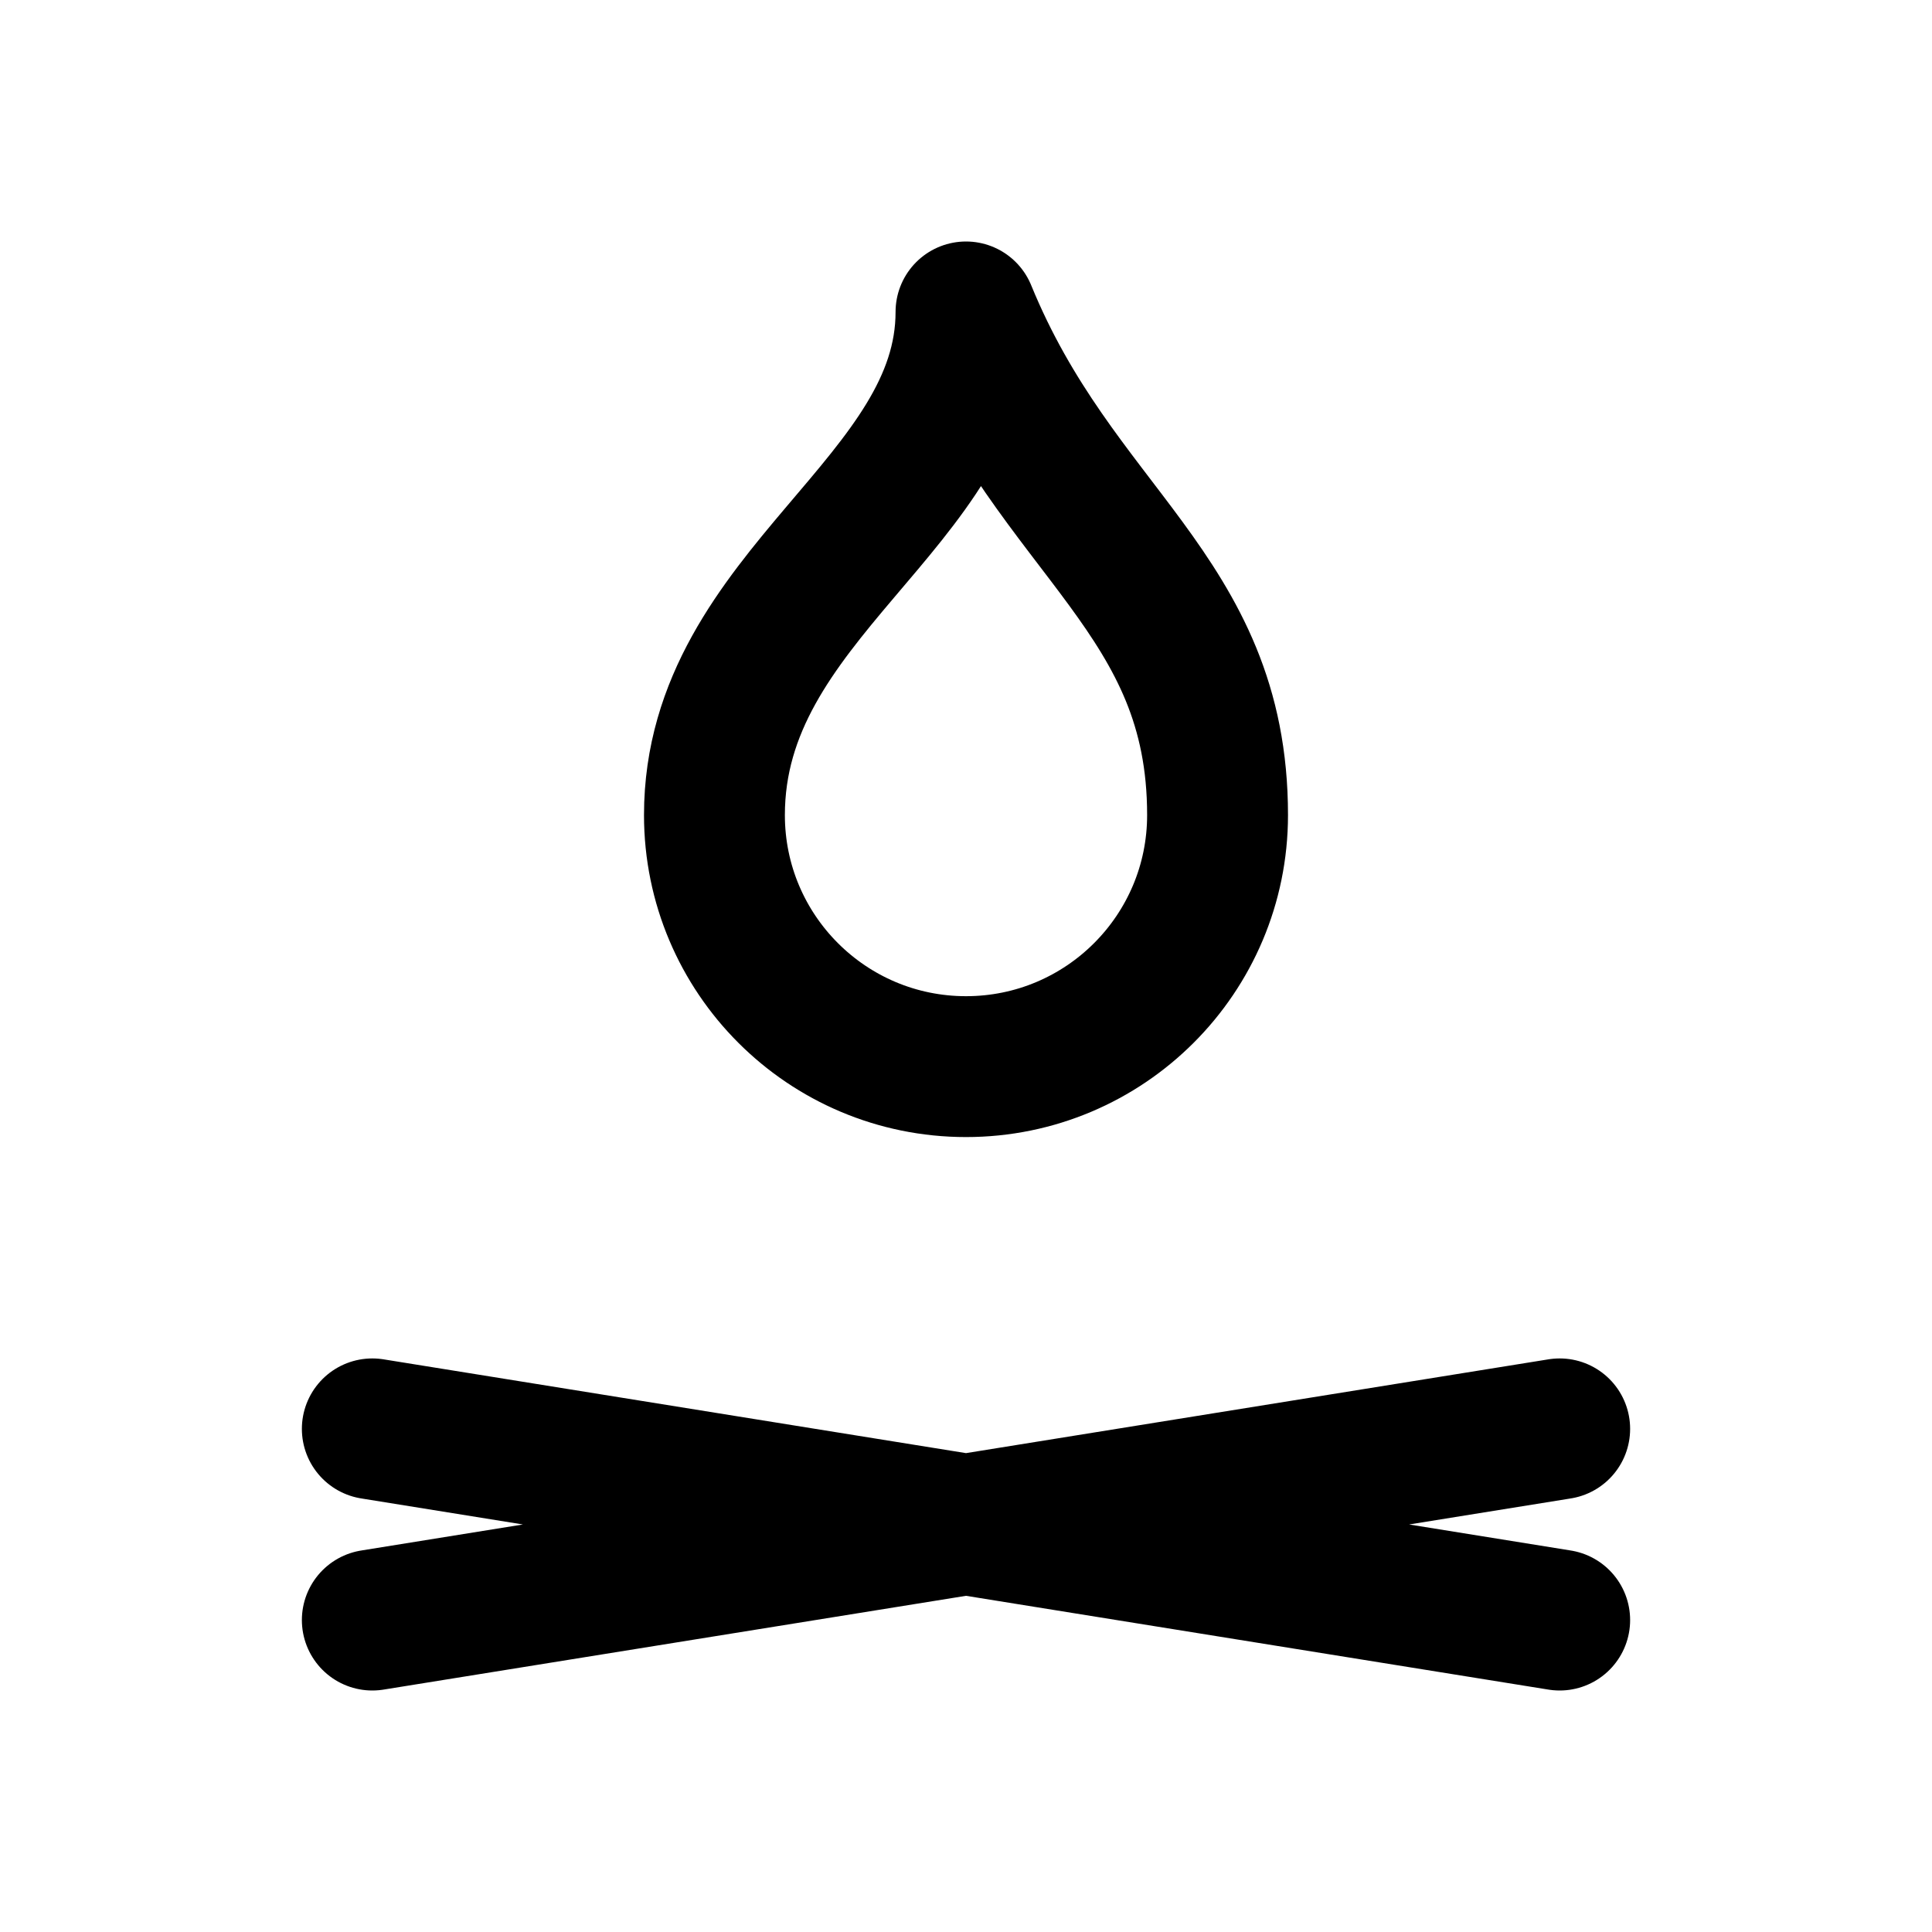
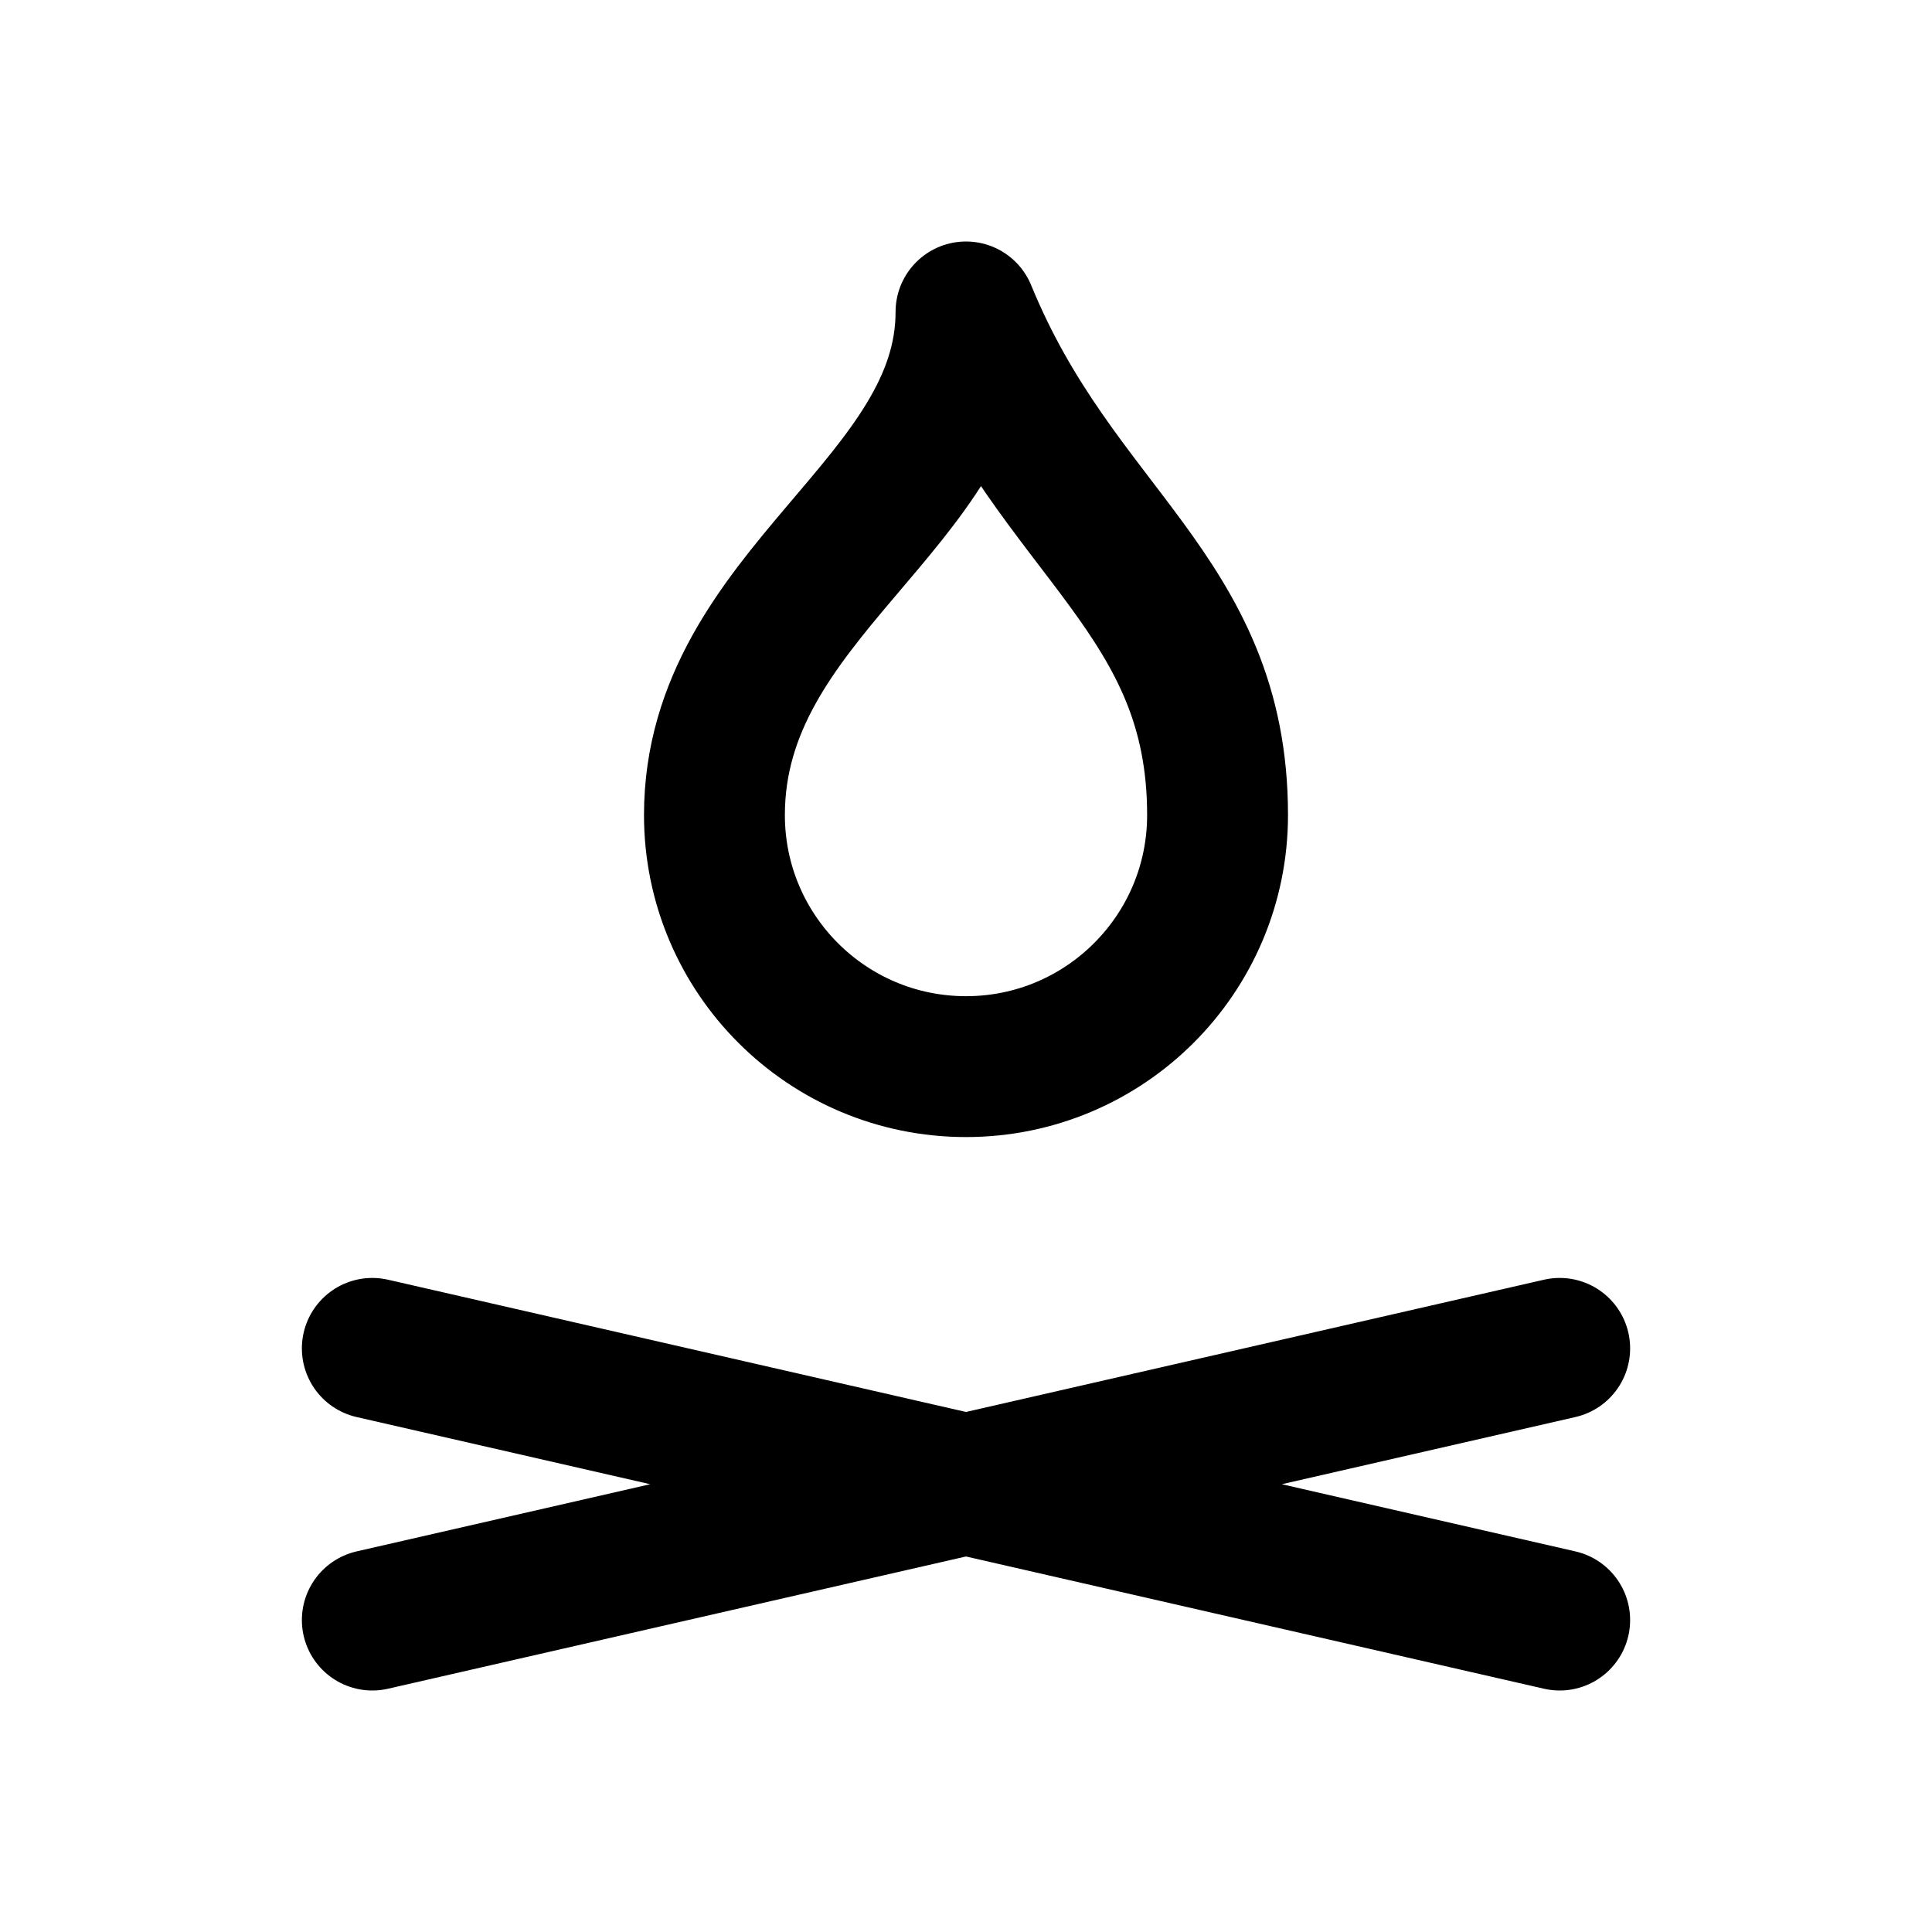
<svg xmlns="http://www.w3.org/2000/svg" width="24" height="24" viewBox="0 0 24 24" fill="none" stroke="currentColor" stroke-width="1.75" stroke-linecap="round" stroke-linejoin="round" aria-hidden="true" focusable="false">
-   <path d="M12 3.875C13.125 6.625 15.125 7.375 15.125 10.125A3.125 3.125 0 0 1 8.875 10.125C8.875 7.375 12 6.25 12 3.875ZM4.625 17.75L19.375 20.125M4.625 20.125L19.375 17.75" />
+   <path d="M12 3.875C13.125 6.625 15.125 7.375 15.125 10.125A3.125 3.125 0 0 1 8.875 10.125C8.875 7.375 12 6.25 12 3.875ZM4.625 16.75L19.375 20.125M4.625 20.125L19.375 16.75" />
</svg>
